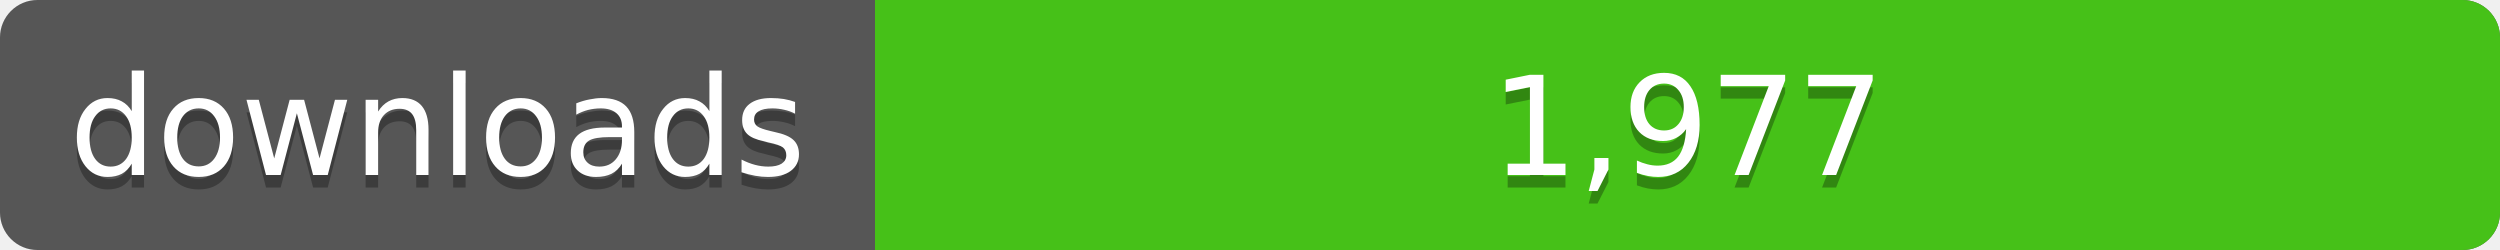
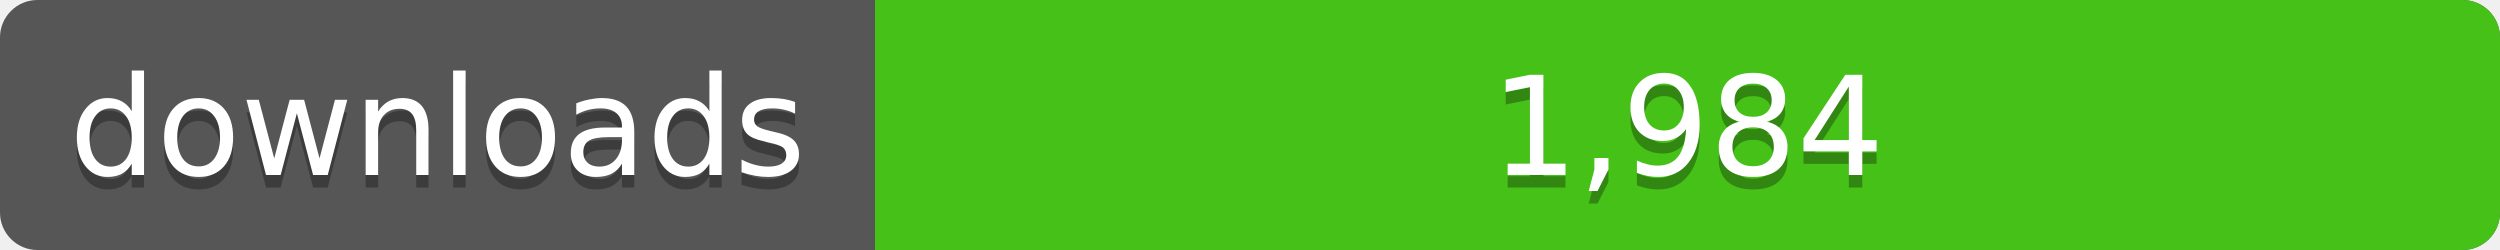
<svg xmlns="http://www.w3.org/2000/svg" width="200" height="20">
  <linearGradient id="a" x2="0" y2="100%%">
    <stop offset="0" stop-color="#bbb" stop-opacity=".1" />
    <stop offset="1" stop-opacity=".1" />
  </linearGradient>
  <rect rx="3" width="200" height="20" fill="#555" />
  <rect rx="3" x="70" width="130" height="20" fill="#4c1" />
  <path fill="#4c1" d="M70 0h4v20h-4z" />
  <rect rx="3" width="200" height="20" fill="url(#a)" />
  <g fill="#fff" text-anchor="middle" font-family="DejaVu Sans,Verdana,Geneva,sans-serif" font-size="11">
    <text x="35" y="15" fill="#010101" fill-opacity=".3">downloads</text>
    <text x="35" y="14">downloads</text>
-     <text x="135" y="15" fill="#010101" fill-opacity=".3">1,977</text>
-     <text x="135" y="14">1,977</text>
+     <text x="135" y="15" fill="#010101" fill-opacity=".3">1,984</text>
+     <text x="135" y="14">1,984</text>
  </g>
</svg>
